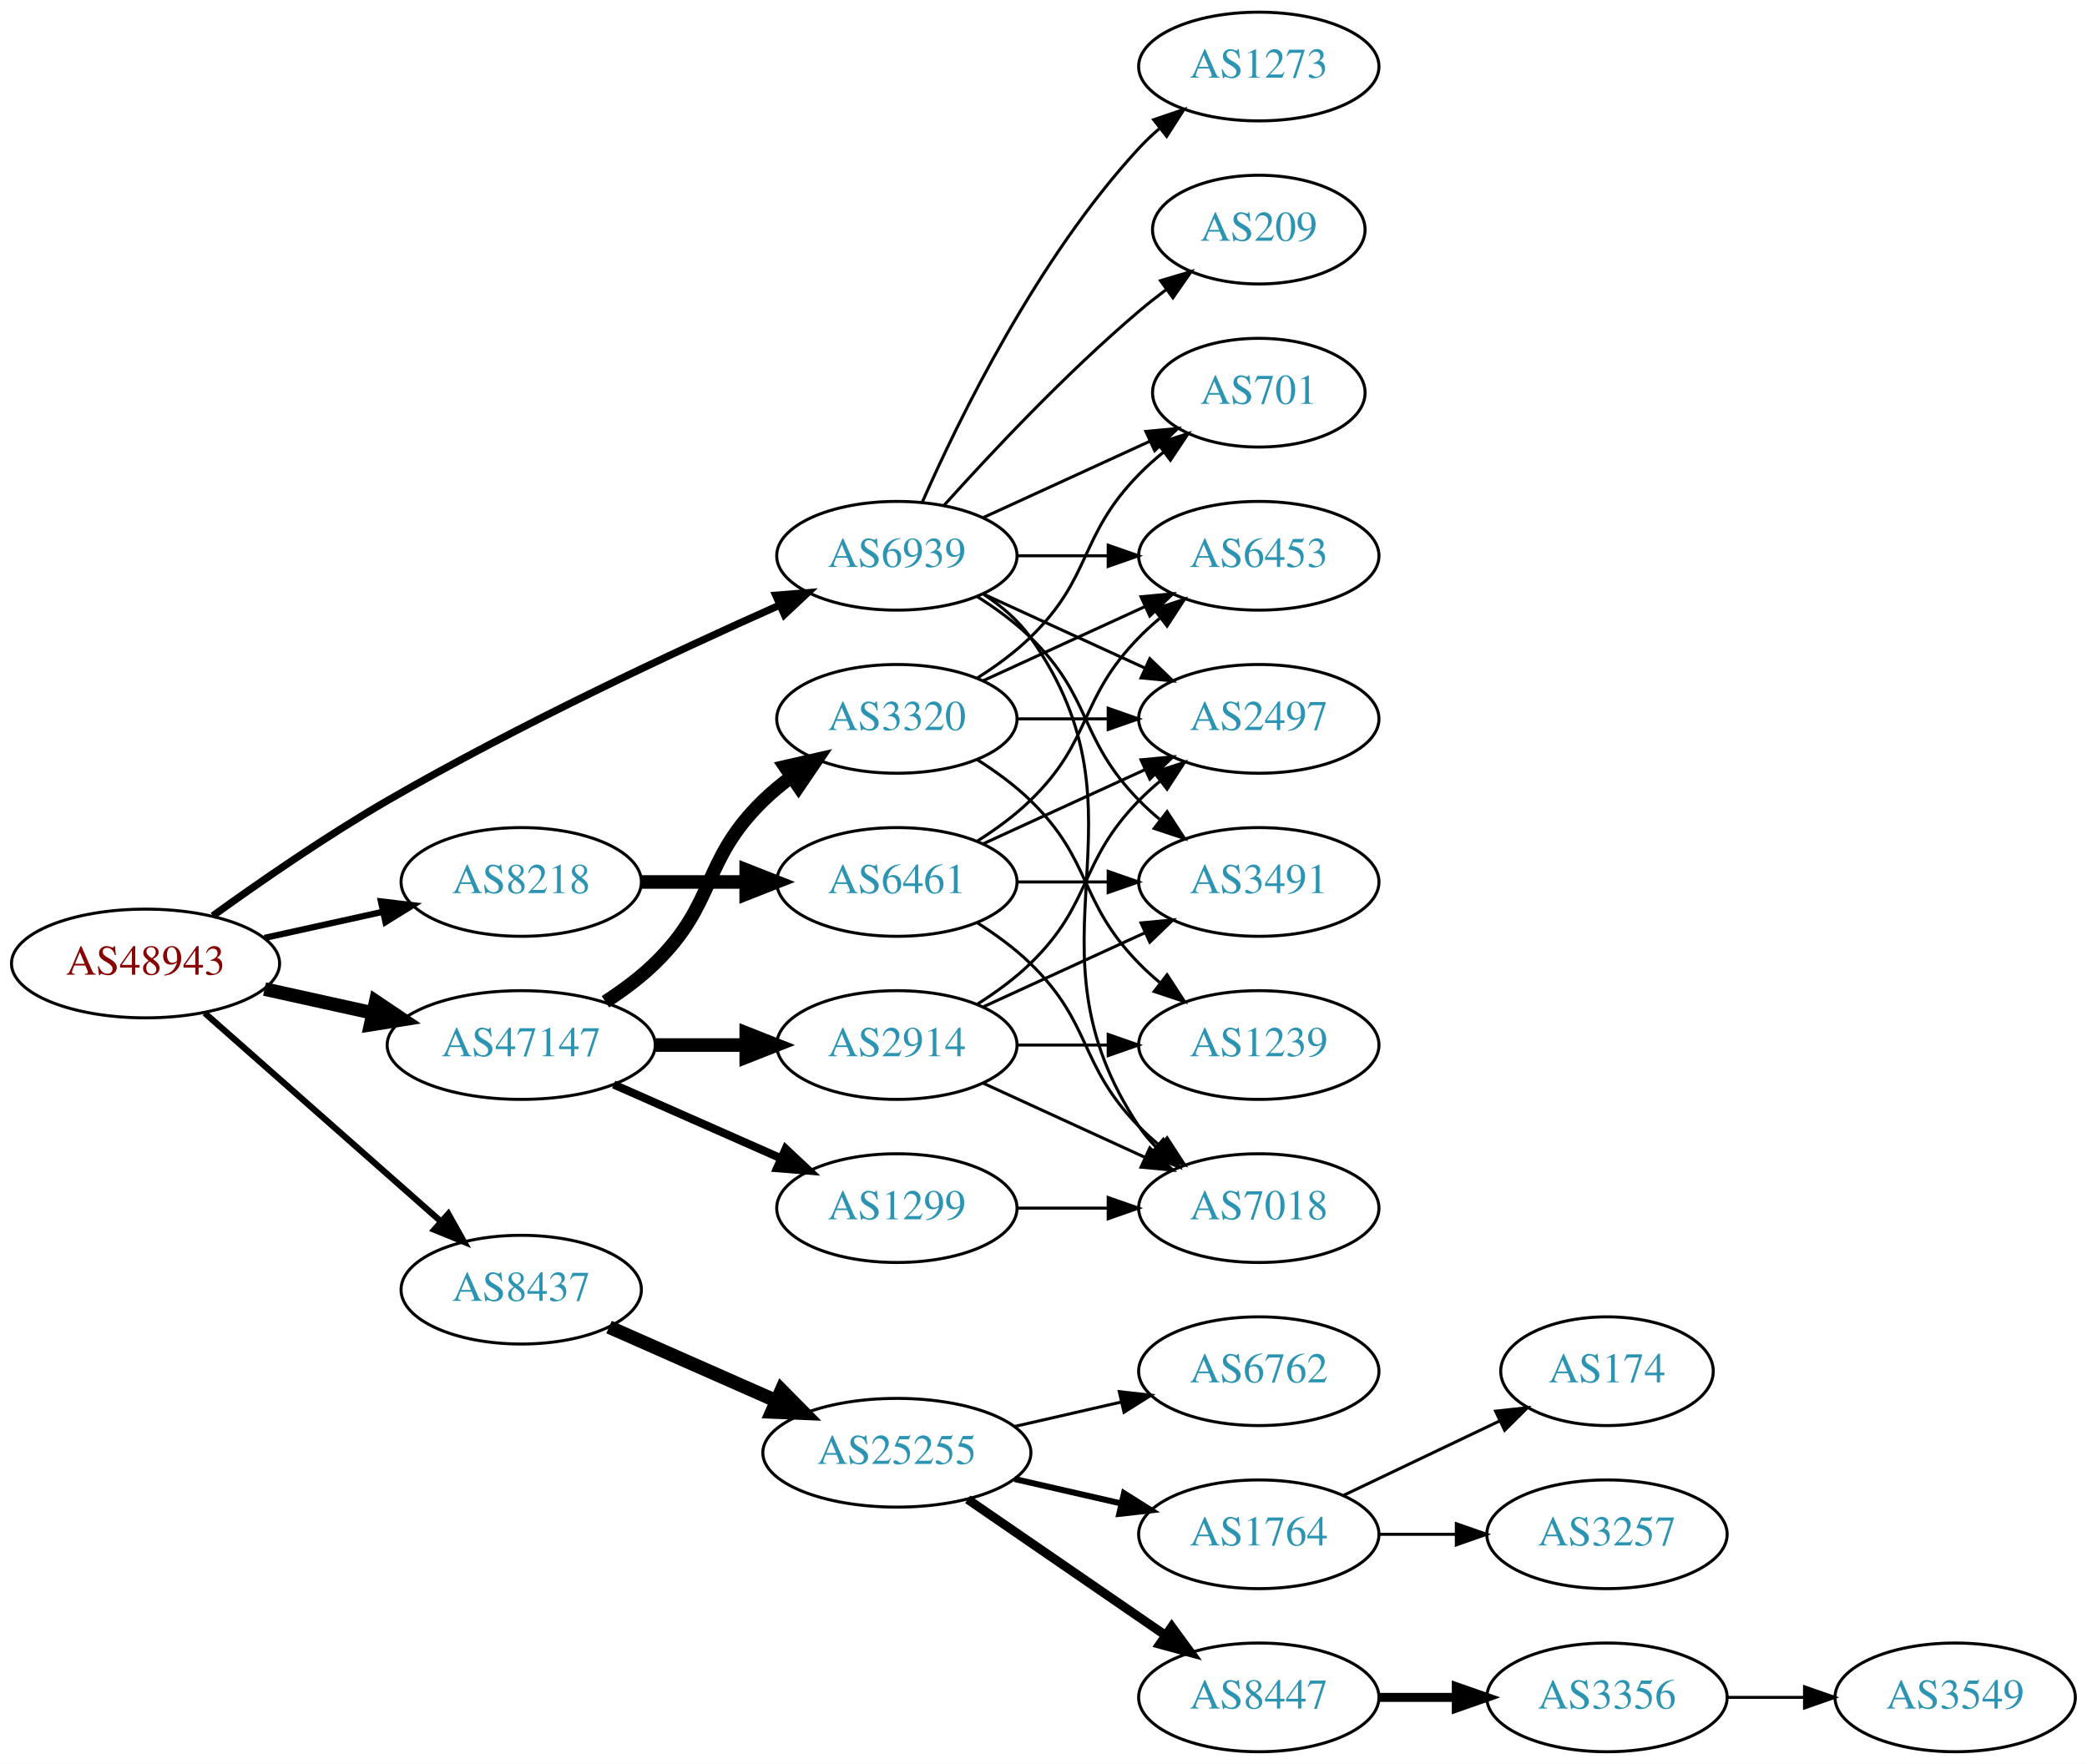
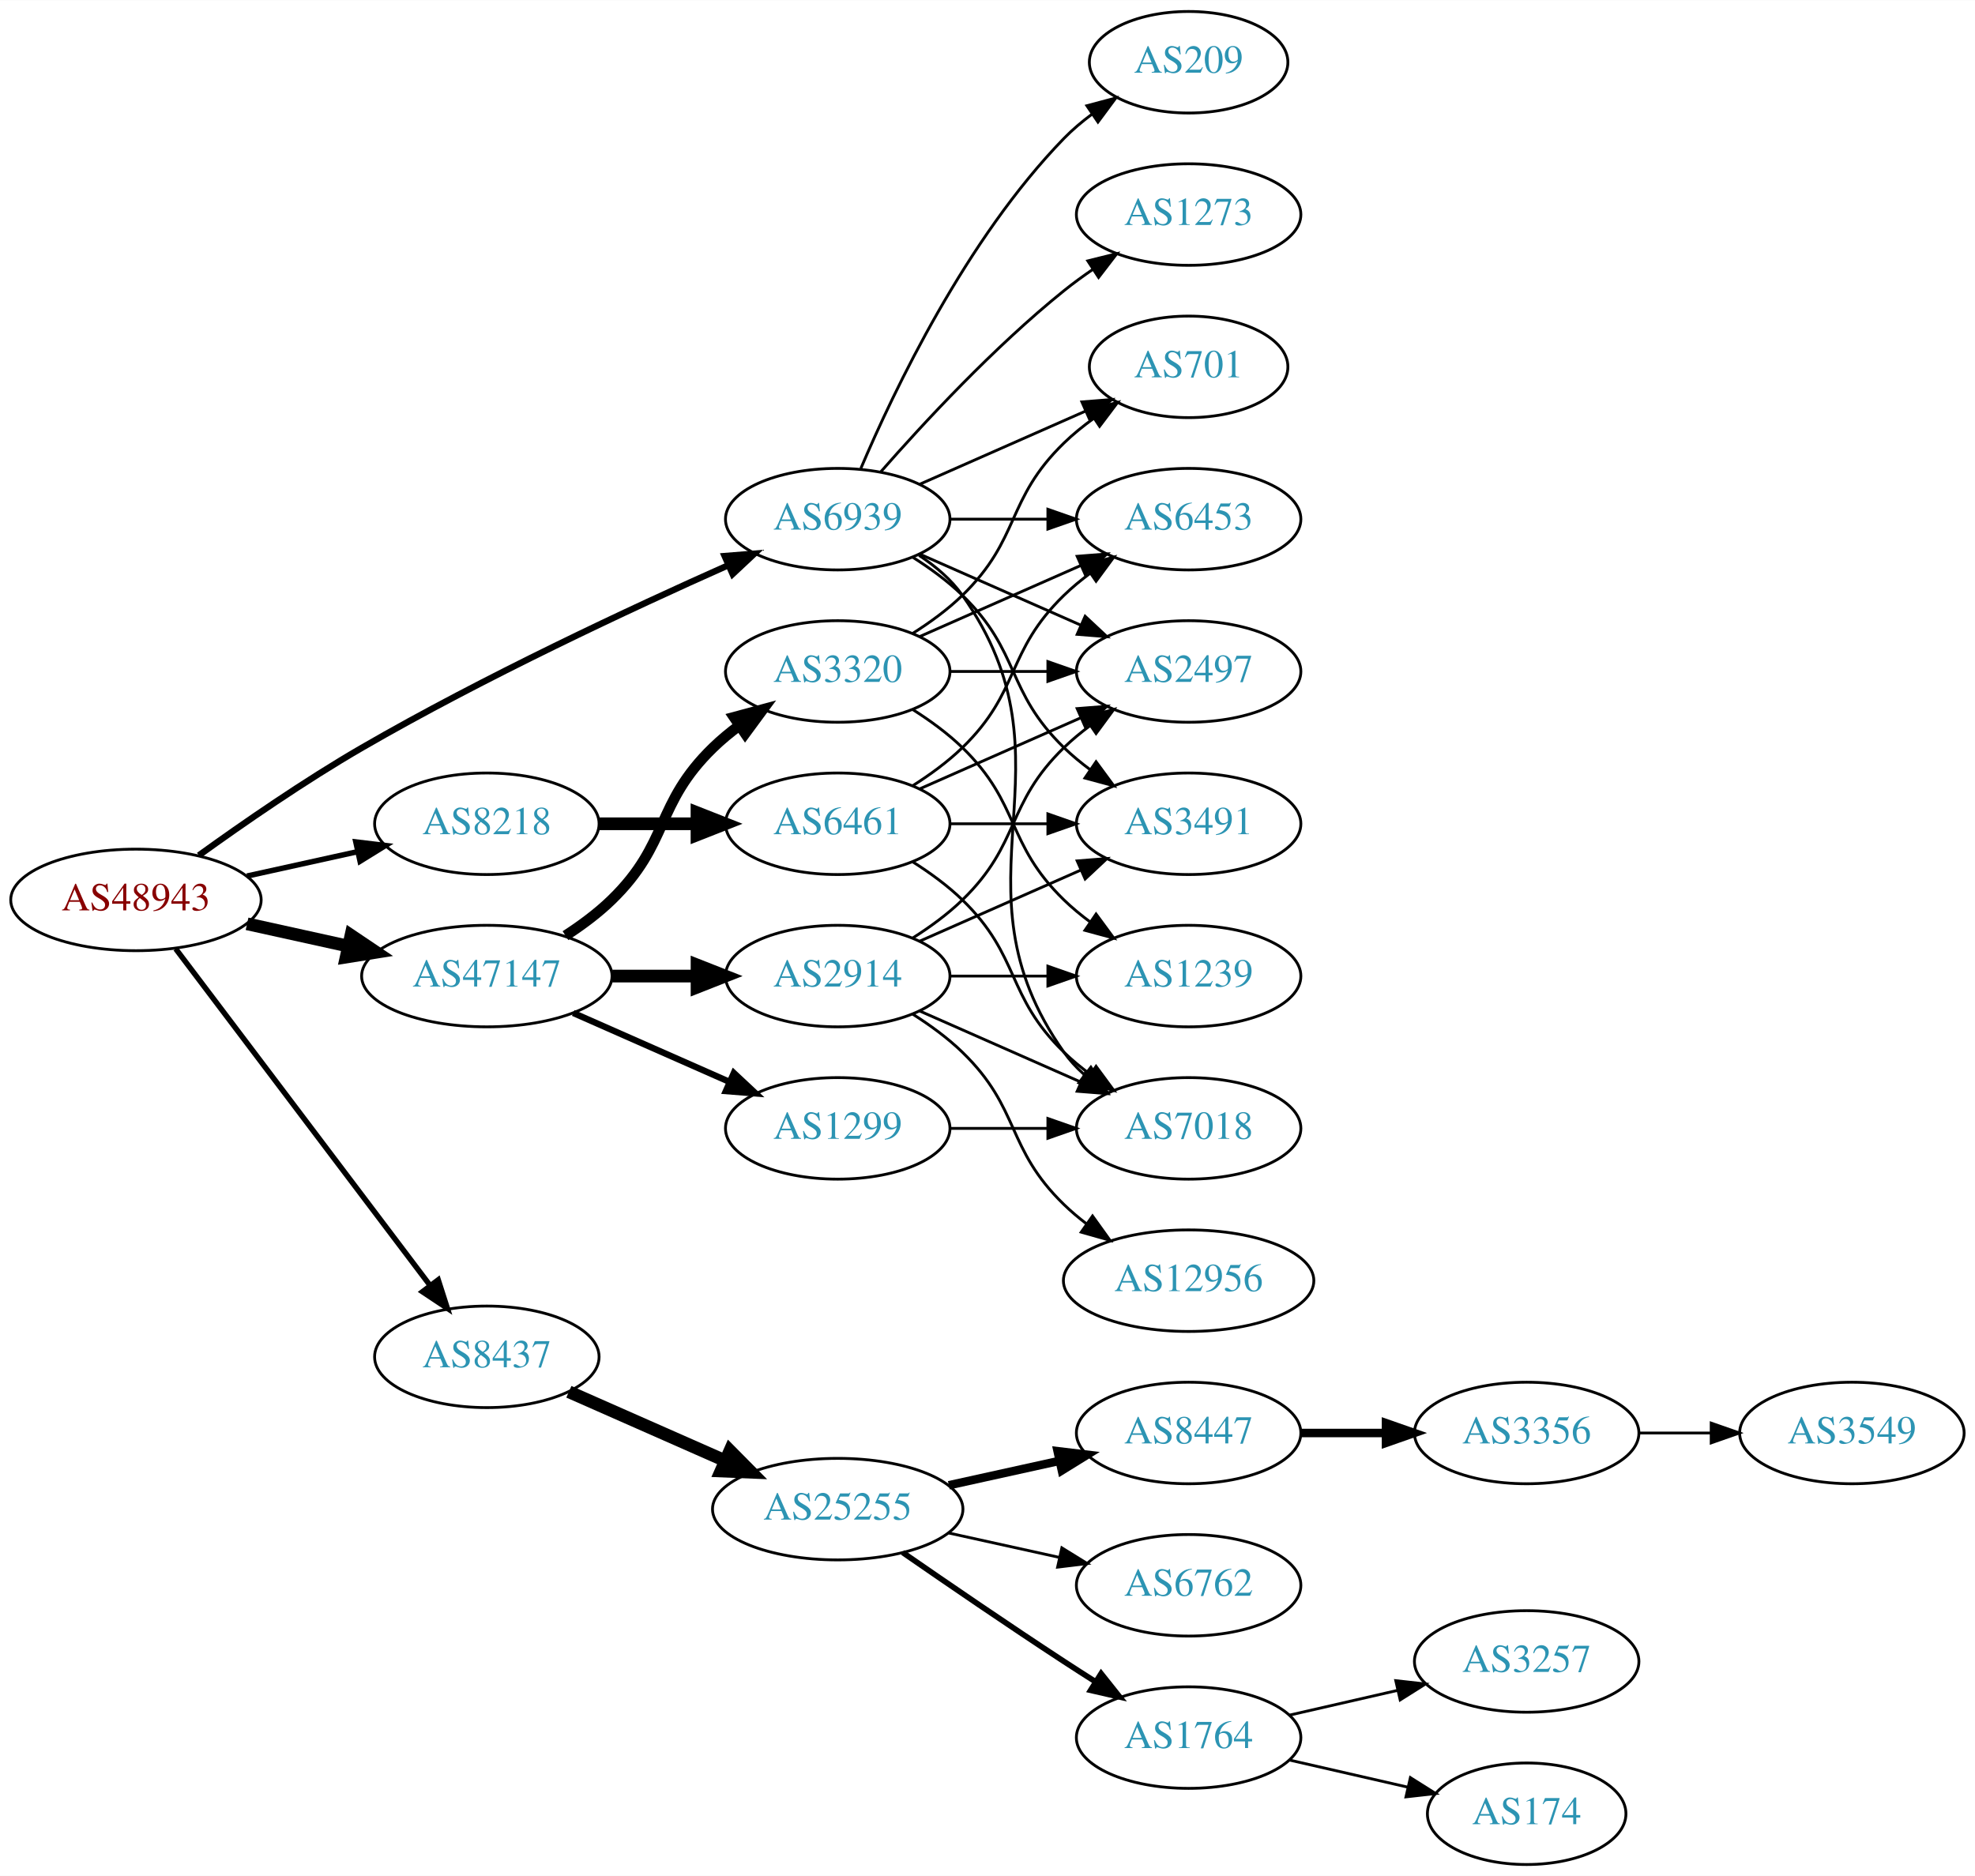
- <svg xmlns="http://www.w3.org/2000/svg" xmlns:xlink="http://www.w3.org/1999/xlink" width="691pt" height="584pt" viewBox="0.00 0.00 691.06 584.00">
-   <g id="graph0" class="graph" transform="scale(1 1) rotate(0) translate(4 580)">
-     <polygon fill="white" stroke="none" points="-4,4 -4,-580 687.055,-580 687.055,4 -4,4" />
+ <svg xmlns="http://www.w3.org/2000/svg" xmlns:xlink="http://www.w3.org/1999/xlink" width="700pt" height="665pt" viewBox="0.00 0.00 700.15 665.00">
+   <g id="graph0" class="graph" transform="scale(1 1) rotate(0) translate(4 661)">
+     <polygon fill="white" stroke="none" points="-4,4 -4,-661 696.155,-661 696.155,4 -4,4" />
    <g id="node1" class="node">
      <g id="a_node1">
        <a xlink:href="/asn/48943" xlink:title="AS48943 ~ KAPPER NETWORK-COMMUNICATIONS GmbH [AT]">
-           <ellipse fill="#ffffff" stroke="black" cx="44.196" cy="-261" rx="44.393" ry="18" />
-           <text text-anchor="middle" x="44.196" y="-257.3" font-family="Times,serif" font-size="14.00" fill="#880000">AS48943</text>
+           <ellipse fill="#ffffff" stroke="black" cx="44.196" cy="-342" rx="44.393" ry="18" />
+           <text text-anchor="middle" x="44.196" y="-338.3" font-family="Times,serif" font-size="14.00" fill="#880000">AS48943</text>
        </a>
      </g>
    </g>
    <g id="node2" class="node">
      <g id="a_node2">
        <a xlink:href="/asn/8218" xlink:title="AS8218 ~ legacy Neotelecoms [FR]">
-           <ellipse fill="#ffffff" stroke="black" cx="168.588" cy="-288" rx="39.794" ry="18" />
-           <text text-anchor="middle" x="168.588" y="-284.3" font-family="Times,serif" font-size="14.00" fill="#2c94b3">AS8218</text>
+           <ellipse fill="#ffffff" stroke="black" cx="168.588" cy="-369" rx="39.794" ry="18" />
+           <text text-anchor="middle" x="168.588" y="-365.3" font-family="Times,serif" font-size="14.00" fill="#2c94b3">AS8218</text>
        </a>
      </g>
    </g>
    <g id="edge1" class="edge">
-       <path fill="none" stroke="black" stroke-width="2.077" d="M83.586,-269.469C95.977,-272.202 109.824,-275.257 122.644,-278.085" />
-       <polygon fill="black" stroke="black" stroke-width="2.077" points="122.14,-281.558 132.659,-280.295 123.648,-274.722 122.14,-281.558" />
+       <path fill="none" stroke="black" stroke-width="1.929" d="M83.586,-350.469C95.977,-353.202 109.824,-356.257 122.644,-359.085" />
+       <polygon fill="black" stroke="black" stroke-width="1.929" points="122.14,-362.558 132.659,-361.295 123.648,-355.722 122.14,-362.558" />
    </g>
    <g id="node3" class="node">
      <g id="a_node3">
        <a xlink:href="/asn/8437" xlink:title="AS8437 ~ Hutchison Drei Austria GmbH [AT]">
-           <ellipse fill="#ffffff" stroke="black" cx="168.588" cy="-153" rx="39.794" ry="18" />
-           <text text-anchor="middle" x="168.588" y="-149.3" font-family="Times,serif" font-size="14.00" fill="#2c94b3">AS8437</text>
+           <ellipse fill="#ffffff" stroke="black" cx="168.588" cy="-180" rx="39.794" ry="18" />
+           <text text-anchor="middle" x="168.588" y="-176.3" font-family="Times,serif" font-size="14.00" fill="#2c94b3">AS8437</text>
        </a>
      </g>
    </g>
    <g id="edge2" class="edge">
-       <path fill="none" stroke="black" stroke-width="2.077" d="M63.785,-244.597C84.602,-226.228 118.478,-196.335 141.838,-175.722" />
-       <polygon fill="black" stroke="black" stroke-width="2.077" points="144.441,-178.093 149.623,-168.852 139.809,-172.844 144.441,-178.093" />
+       <path fill="none" stroke="black" stroke-width="1.929" d="M58.294,-324.663C79.919,-296.04 123.19,-238.767 148.312,-205.514" />
+       <polygon fill="black" stroke="black" stroke-width="1.929" points="151.349,-207.301 154.584,-197.212 145.764,-203.081 151.349,-207.301" />
    </g>
    <g id="node4" class="node">
      <g id="a_node4">
        <a xlink:href="/asn/47147" xlink:title="AS47147 ~ ANEXIA Internetdienstleistungs GmbH [AT]">
-           <ellipse fill="#ffffff" stroke="black" cx="168.588" cy="-234" rx="44.393" ry="18" />
-           <text text-anchor="middle" x="168.588" y="-230.3" font-family="Times,serif" font-size="14.00" fill="#2c94b3">AS47147</text>
+           <ellipse fill="#ffffff" stroke="black" cx="168.588" cy="-315" rx="44.393" ry="18" />
+           <text text-anchor="middle" x="168.588" y="-311.3" font-family="Times,serif" font-size="14.00" fill="#2c94b3">AS47147</text>
        </a>
      </g>
    </g>
    <g id="edge3" class="edge">
-       <path fill="none" stroke="black" stroke-width="4.5" d="M83.586,-252.531C94.978,-250.018 107.6,-247.233 119.525,-244.603" />
-       <polygon fill="black" stroke="black" stroke-width="4.5" points="120.418,-248.438 129.335,-242.439 118.721,-240.748 120.418,-248.438" />
+       <path fill="none" stroke="black" stroke-width="4.5" d="M83.586,-333.531C94.978,-331.018 107.6,-328.233 119.525,-325.603" />
+       <polygon fill="black" stroke="black" stroke-width="4.5" points="120.418,-329.438 129.335,-323.439 118.721,-321.748 120.418,-329.438" />
    </g>
    <g id="node5" class="node">
      <g id="a_node5">
        <a xlink:href="/asn/6939" xlink:title="AS6939 ~ Hurricane Electric LLC [US]">
-           <ellipse fill="#ffffff" stroke="black" cx="292.98" cy="-396" rx="39.794" ry="18" />
-           <text text-anchor="middle" x="292.98" y="-392.3" font-family="Times,serif" font-size="14.00" fill="#2c94b3">AS6939</text>
+           <ellipse fill="#ffffff" stroke="black" cx="292.98" cy="-477" rx="39.794" ry="18" />
+           <text text-anchor="middle" x="292.98" y="-473.3" font-family="Times,serif" font-size="14.00" fill="#2c94b3">AS6939</text>
        </a>
      </g>
    </g>
    <g id="edge4" class="edge">
-       <path fill="none" stroke="black" stroke-width="2.423" d="M66.486,-276.789C82.118,-288.065 104.08,-303.253 124.392,-315 167.606,-339.992 219.689,-364.316 254.203,-379.678" />
-       <polygon fill="black" stroke="black" stroke-width="2.423" points="252.889,-382.924 263.45,-383.767 255.72,-376.522 252.889,-382.924" />
+       <path fill="none" stroke="black" stroke-width="2.25" d="M66.486,-357.789C82.118,-369.065 104.08,-384.253 124.392,-396 167.606,-420.992 219.689,-445.316 254.203,-460.678" />
+       <polygon fill="black" stroke="black" stroke-width="2.25" points="252.889,-463.924 263.45,-464.767 255.72,-457.522 252.889,-463.924" />
    </g>
    <g id="node6" class="node">
      <g id="a_node6">
        <a xlink:href="/asn/6461" xlink:title="AS6461 ~ Zayo Bandwidth [US]">
-           <ellipse fill="#ffffff" stroke="black" cx="292.98" cy="-288" rx="39.794" ry="18" />
-           <text text-anchor="middle" x="292.98" y="-284.3" font-family="Times,serif" font-size="14.00" fill="#2c94b3">AS6461</text>
+           <ellipse fill="#ffffff" stroke="black" cx="292.98" cy="-369" rx="39.794" ry="18" />
+           <text text-anchor="middle" x="292.98" y="-365.3" font-family="Times,serif" font-size="14.00" fill="#2c94b3">AS6461</text>
        </a>
      </g>
    </g>
    <g id="edge5" class="edge">
-       <path fill="none" stroke="black" stroke-width="4.5" d="M208.314,-288C219.252,-288 231.303,-288 242.769,-288" />
-       <polygon fill="black" stroke="black" stroke-width="4.5" points="243.087,-291.938 253.087,-288 243.087,-284.063 243.087,-291.938" />
+       <path fill="none" stroke="black" stroke-width="4.5" d="M208.314,-369C219.252,-369 231.303,-369 242.769,-369" />
+       <polygon fill="black" stroke="black" stroke-width="4.5" points="243.087,-372.938 253.087,-369 243.087,-365.063 243.087,-372.938" />
    </g>
    <g id="node11" class="node">
      <g id="a_node11">
        <a xlink:href="/asn/25255" xlink:title="AS25255 ~ ==&gt; TELE2 AUSTRIA &lt;== [AT]">
-           <ellipse fill="#ffffff" stroke="black" cx="292.98" cy="-99" rx="44.393" ry="18" />
-           <text text-anchor="middle" x="292.98" y="-95.3" font-family="Times,serif" font-size="14.00" fill="#2c94b3">AS25255</text>
+           <ellipse fill="#ffffff" stroke="black" cx="292.98" cy="-126" rx="44.393" ry="18" />
+           <text text-anchor="middle" x="292.98" y="-122.3" font-family="Times,serif" font-size="14.00" fill="#2c94b3">AS25255</text>
        </a>
      </g>
    </g>
    <g id="edge10" class="edge">
-       <path fill="none" stroke="black" stroke-width="4.5" d="M197.667,-140.611C213.984,-133.413 234.794,-124.231 252.714,-116.325" />
-       <polygon fill="black" stroke="black" stroke-width="4.5" points="254.765,-119.723 262.325,-112.084 251.586,-112.518 254.765,-119.723" />
+       <path fill="none" stroke="black" stroke-width="4.5" d="M197.667,-167.611C213.984,-160.413 234.794,-151.231 252.714,-143.325" />
+       <polygon fill="black" stroke="black" stroke-width="4.5" points="254.765,-146.723 262.325,-139.084 251.586,-139.518 254.765,-146.723" />
    </g>
    <g id="node19" class="node">
      <g id="a_node19">
-         <a xlink:href="/asn/2914" xlink:title="AS2914 ~ NTT America, Inc. [US]">
-           <ellipse fill="#ffffff" stroke="black" cx="292.98" cy="-234" rx="39.794" ry="18" />
-           <text text-anchor="middle" x="292.98" y="-230.3" font-family="Times,serif" font-size="14.00" fill="#2c94b3">AS2914</text>
+         <a xlink:href="/asn/3320" xlink:title="AS3320 ~ DTAG [DE]">
+           <ellipse fill="#ffffff" stroke="black" cx="292.98" cy="-423" rx="39.794" ry="18" />
+           <text text-anchor="middle" x="292.98" y="-419.3" font-family="Times,serif" font-size="14.00" fill="#2c94b3">AS3320</text>
        </a>
      </g>
    </g>
    <g id="edge18" class="edge">
-       <path fill="none" stroke="black" stroke-width="4.5" d="M213.084,-234C222.773,-234 233.11,-234 243.002,-234" />
-       <polygon fill="black" stroke="black" stroke-width="4.5" points="243.105,-237.938 253.105,-234 243.105,-230.063 243.105,-237.938" />
+       <path fill="none" stroke="black" stroke-width="3.75" d="M196.472,-329.329C202.196,-333.036 207.962,-337.318 212.784,-342 233.478,-362.094 228.091,-375.906 248.784,-396 251.629,-398.763 254.803,-401.386 258.103,-403.834" />
+       <polygon fill="black" stroke="black" stroke-width="3.75" points="256.22,-406.786 266.451,-409.538 260.169,-401.006 256.22,-406.786" />
    </g>
    <g id="node20" class="node">
      <g id="a_node20">
-         <a xlink:href="/asn/1299" xlink:title="AS1299 ~ Telia Carrier [EU]">
-           <ellipse fill="#ffffff" stroke="black" cx="292.98" cy="-180" rx="39.794" ry="18" />
-           <text text-anchor="middle" x="292.98" y="-176.3" font-family="Times,serif" font-size="14.00" fill="#2c94b3">AS1299</text>
+         <a xlink:href="/asn/2914" xlink:title="AS2914 ~ NTT America, Inc. [US]">
+           <ellipse fill="#ffffff" stroke="black" cx="292.98" cy="-315" rx="39.794" ry="18" />
+           <text text-anchor="middle" x="292.98" y="-311.3" font-family="Times,serif" font-size="14.00" fill="#2c94b3">AS2914</text>
        </a>
      </g>
    </g>
    <g id="edge19" class="edge">
-       <path fill="none" stroke="black" stroke-width="2.7" d="M199.216,-220.928C215.81,-213.607 236.67,-204.403 254.403,-196.579" />
-       <polygon fill="black" stroke="black" stroke-width="2.7" points="256.151,-199.634 263.887,-192.395 253.325,-193.23 256.151,-199.634" />
+       <path fill="none" stroke="black" stroke-width="4.5" d="M213.084,-315C222.773,-315 233.11,-315 243.002,-315" />
+       <polygon fill="black" stroke="black" stroke-width="4.5" points="243.105,-318.938 253.105,-315 243.105,-311.063 243.105,-318.938" />
    </g>
    <g id="node21" class="node">
      <g id="a_node21">
-         <a xlink:href="/asn/3320" xlink:title="AS3320 ~ DTAG [DE]">
-           <ellipse fill="#ffffff" stroke="black" cx="292.98" cy="-342" rx="39.794" ry="18" />
-           <text text-anchor="middle" x="292.98" y="-338.3" font-family="Times,serif" font-size="14.00" fill="#2c94b3">AS3320</text>
+         <a xlink:href="/asn/1299" xlink:title="AS1299 ~ Telia Carrier [EU]">
+           <ellipse fill="#ffffff" stroke="black" cx="292.98" cy="-261" rx="39.794" ry="18" />
+           <text text-anchor="middle" x="292.98" y="-257.3" font-family="Times,serif" font-size="14.00" fill="#2c94b3">AS1299</text>
        </a>
      </g>
    </g>
    <g id="edge20" class="edge">
-       <path fill="none" stroke="black" stroke-width="4.5" d="M196.472,-248.329C202.196,-252.036 207.962,-256.318 212.784,-261 233.478,-281.094 228.091,-294.906 248.784,-315 251.629,-317.763 254.803,-320.386 258.103,-322.834" />
-       <polygon fill="black" stroke="black" stroke-width="4.5" points="255.973,-326.148 266.451,-328.538 260.416,-319.645 255.973,-326.148" />
+       <path fill="none" stroke="black" stroke-width="2.25" d="M199.216,-301.928C215.81,-294.607 236.67,-285.403 254.403,-277.579" />
+       <polygon fill="black" stroke="black" stroke-width="2.25" points="256.151,-280.634 263.887,-273.395 253.325,-274.23 256.151,-280.634" />
    </g>
    <g id="node7" class="node">
      <g id="a_node7">
-         <a xlink:href="/asn/7018" xlink:title="AS7018 ~ AT&amp;T Services, Inc. [US]">
-           <ellipse fill="#ffffff" stroke="black" cx="412.823" cy="-180" rx="39.794" ry="18" />
-           <text text-anchor="middle" x="412.823" y="-176.3" font-family="Times,serif" font-size="14.00" fill="#2c94b3">AS7018</text>
-         </a>
-       </g>
-     </g>
-     <g id="edge35" class="edge">
-       <path fill="none" stroke="black" d="M321.814,-383.162C327.629,-379.339 333.194,-374.633 337.176,-369 379.756,-308.775 332.152,-268.294 373.176,-207 374.798,-204.577 376.717,-202.305 378.819,-200.19" />
-       <polygon fill="black" stroke="black" points="381.186,-202.771 386.504,-193.607 376.632,-197.454 381.186,-202.771" />
+         <a xlink:href="/asn/3491" xlink:title="AS3491 ~ PCCW Global, Inc. [US]">
+           <ellipse fill="#ffffff" stroke="black" cx="417.373" cy="-369" rx="39.794" ry="18" />
+           <text text-anchor="middle" x="417.373" y="-365.3" font-family="Times,serif" font-size="14.00" fill="#2c94b3">AS3491</text>
+         </a>
+       </g>
+     </g>
+     <g id="edge33" class="edge">
+       <path fill="none" stroke="black" d="M319.509,-463.538C325.672,-459.638 331.974,-455.052 337.176,-450 357.87,-429.906 352.483,-416.094 373.176,-396 376.022,-393.237 379.195,-390.614 382.496,-388.166" />
+       <polygon fill="black" stroke="black" points="384.561,-390.994 390.843,-382.462 380.612,-385.214 384.561,-390.994" />
    </g>
    <g id="node8" class="node">
      <g id="a_node8">
-         <a xlink:href="/asn/6453" xlink:title="AS6453 ~ TATA COMMUNICATIONS (AMERICA) INC [US]">
-           <ellipse fill="#ffffff" stroke="black" cx="412.823" cy="-396" rx="39.794" ry="18" />
-           <text text-anchor="middle" x="412.823" y="-392.3" font-family="Times,serif" font-size="14.00" fill="#2c94b3">AS6453</text>
-         </a>
-       </g>
-     </g>
-     <g id="edge33" class="edge">
-       <path fill="none" stroke="black" d="M332.893,-396C342.446,-396 352.796,-396 362.759,-396" />
-       <polygon fill="black" stroke="black" points="362.951,-399.5 372.951,-396 362.951,-392.5 362.951,-399.5" />
+         <a xlink:href="/asn/7018" xlink:title="AS7018 ~ AT&amp;T Services, Inc. [US]">
+           <ellipse fill="#ffffff" stroke="black" cx="417.373" cy="-261" rx="39.794" ry="18" />
+           <text text-anchor="middle" x="417.373" y="-257.3" font-family="Times,serif" font-size="14.00" fill="#2c94b3">AS7018</text>
+         </a>
+       </g>
+     </g>
+     <g id="edge36" class="edge">
+       <path fill="none" stroke="black" d="M321.814,-464.162C327.629,-460.339 333.194,-455.633 337.176,-450 379.756,-389.775 330.597,-348.225 373.176,-288 375.168,-285.184 377.555,-282.599 380.171,-280.24" />
+       <polygon fill="black" stroke="black" points="382.723,-282.694 388.539,-273.838 378.47,-277.135 382.723,-282.694" />
    </g>
    <g id="node9" class="node">
      <g id="a_node9">
-         <a xlink:href="/asn/3491" xlink:title="AS3491 ~ PCCW Global, Inc. [US]">
-           <ellipse fill="#ffffff" stroke="black" cx="412.823" cy="-288" rx="39.794" ry="18" />
-           <text text-anchor="middle" x="412.823" y="-284.3" font-family="Times,serif" font-size="14.00" fill="#2c94b3">AS3491</text>
-         </a>
-       </g>
-     </g>
-     <g id="edge36" class="edge">
-       <path fill="none" stroke="black" d="M319.509,-382.538C325.672,-378.638 331.974,-374.052 337.176,-369 357.87,-348.906 353.004,-335.617 373.176,-315 375.269,-312.861 377.553,-310.782 379.929,-308.79" />
-       <polygon fill="black" stroke="black" points="382.448,-311.268 388.229,-302.389 378.173,-305.725 382.448,-311.268" />
+         <a xlink:href="/asn/6453" xlink:title="AS6453 ~ TATA COMMUNICATIONS (AMERICA) INC [US]">
+           <ellipse fill="#ffffff" stroke="black" cx="417.373" cy="-477" rx="39.794" ry="18" />
+           <text text-anchor="middle" x="417.373" y="-473.3" font-family="Times,serif" font-size="14.00" fill="#2c94b3">AS6453</text>
+         </a>
+       </g>
+     </g>
+     <g id="edge32" class="edge">
+       <path fill="none" stroke="black" d="M332.706,-477C343.644,-477 355.695,-477 367.161,-477" />
+       <polygon fill="black" stroke="black" points="367.479,-480.5 377.479,-477 367.479,-473.5 367.479,-480.5" />
    </g>
    <g id="node10" class="node">
      <g id="a_node10">
        <a xlink:href="/asn/2497" xlink:title="AS2497 ~ Internet Initiative Japan Inc. [JP]">
-           <ellipse fill="#ffffff" stroke="black" cx="412.823" cy="-342" rx="39.794" ry="18" />
-           <text text-anchor="middle" x="412.823" y="-338.3" font-family="Times,serif" font-size="14.00" fill="#2c94b3">AS2497</text>
-         </a>
-       </g>
-     </g>
-     <g id="edge30" class="edge">
-       <path fill="none" stroke="black" d="M321.609,-383.339C337.566,-376.027 357.837,-366.739 375.119,-358.819" />
-       <polygon fill="black" stroke="black" points="376.734,-361.929 384.367,-354.581 373.818,-355.565 376.734,-361.929" />
-     </g>
-     <g id="node23" class="node">
-       <g id="a_node23">
-         <a xlink:href="/asn/701" xlink:title="AS701 ~ UUNET [US]">
-           <ellipse fill="#ffffff" stroke="black" cx="412.823" cy="-450" rx="35.194" ry="18" />
-           <text text-anchor="middle" x="412.823" y="-446.3" font-family="Times,serif" font-size="14.00" fill="#2c94b3">AS701</text>
-         </a>
-       </g>
-     </g>
-     <g id="edge32" class="edge">
-       <path fill="none" stroke="black" d="M321.609,-408.661C338.025,-416.183 359.007,-425.798 376.604,-433.861" />
-       <polygon fill="black" stroke="black" points="375.432,-437.174 385.981,-438.158 378.348,-430.811 375.432,-437.174" />
+           <ellipse fill="#ffffff" stroke="black" cx="417.373" cy="-423" rx="39.794" ry="18" />
+           <text text-anchor="middle" x="417.373" y="-419.3" font-family="Times,serif" font-size="14.00" fill="#2c94b3">AS2497</text>
+         </a>
+       </g>
+     </g>
+     <g id="edge34" class="edge">
+       <path fill="none" stroke="black" d="M322.06,-464.611C339.008,-457.134 360.805,-447.517 379.174,-439.412" />
+       <polygon fill="black" stroke="black" points="380.688,-442.57 388.424,-435.331 377.862,-436.166 380.688,-442.57" />
    </g>
    <g id="node24" class="node">
      <g id="a_node24">
-         <a xlink:href="/asn/209" xlink:title="AS209 ~ CenturyLink Communications, LLC [US]">
-           <ellipse fill="#ffffff" stroke="black" cx="412.823" cy="-504" rx="35.194" ry="18" />
-           <text text-anchor="middle" x="412.823" y="-500.3" font-family="Times,serif" font-size="14.00" fill="#2c94b3">AS209</text>
+         <a xlink:href="/asn/701" xlink:title="AS701 ~ UUNET [US]">
+           <ellipse fill="#ffffff" stroke="black" cx="417.373" cy="-531" rx="35.194" ry="18" />
+           <text text-anchor="middle" x="417.373" y="-527.3" font-family="Times,serif" font-size="14.00" fill="#2c94b3">AS701</text>
        </a>
      </g>
    </g>
    <g id="edge31" class="edge">
-       <path fill="none" stroke="black" d="M308.626,-412.725C323.927,-429.765 349.025,-456.523 373.176,-477 376.029,-479.418 379.094,-481.833 382.205,-484.169" />
-       <polygon fill="black" stroke="black" points="380.278,-487.095 390.433,-490.116 384.378,-481.422 380.278,-487.095" />
+       <path fill="none" stroke="black" d="M322.06,-489.389C339.488,-497.078 362.045,-507.031 380.729,-515.274" />
+       <polygon fill="black" stroke="black" points="379.537,-518.573 390.099,-519.408 382.362,-512.169 379.537,-518.573" />
    </g>
    <g id="node25" class="node">
      <g id="a_node25">
+         <a xlink:href="/asn/209" xlink:title="AS209 ~ CenturyLink Communications, LLC [US]">
+           <ellipse fill="#ffffff" stroke="black" cx="417.373" cy="-639" rx="35.194" ry="18" />
+           <text text-anchor="middle" x="417.373" y="-635.3" font-family="Times,serif" font-size="14.00" fill="#2c94b3">AS209</text>
+         </a>
+       </g>
+     </g>
+     <g id="edge35" class="edge">
+       <path fill="none" stroke="black" d="M301.171,-494.975C312.938,-522.682 338.512,-576.348 373.176,-612 376.159,-615.067 379.556,-617.94 383.106,-620.581" />
+       <polygon fill="black" stroke="black" points="381.301,-623.586 391.54,-626.308 385.233,-617.795 381.301,-623.586" />
+     </g>
+     <g id="node26" class="node">
+       <g id="a_node26">
        <a xlink:href="/asn/1273" xlink:title="AS1273 ~ Vodafone Group PLC [EU]">
-           <ellipse fill="#ffffff" stroke="black" cx="412.823" cy="-558" rx="39.794" ry="18" />
-           <text text-anchor="middle" x="412.823" y="-554.3" font-family="Times,serif" font-size="14.00" fill="#2c94b3">AS1273</text>
-         </a>
-       </g>
-     </g>
-     <g id="edge34" class="edge">
-       <path fill="none" stroke="black" d="M301.396,-413.761C313.464,-441.183 339.436,-494.473 373.176,-531 375.207,-533.198 377.446,-535.319 379.792,-537.34" />
-       <polygon fill="black" stroke="black" points="378.004,-540.386 388.036,-543.794 382.319,-534.874 378.004,-540.386" />
+           <ellipse fill="#ffffff" stroke="black" cx="417.373" cy="-585" rx="39.794" ry="18" />
+           <text text-anchor="middle" x="417.373" y="-581.3" font-family="Times,serif" font-size="14.00" fill="#2c94b3">AS1273</text>
+         </a>
+       </g>
+     </g>
+     <g id="edge37" class="edge">
+       <path fill="none" stroke="black" d="M308.133,-493.663C323.234,-510.894 348.355,-538.024 373.176,-558 376.432,-560.62 379.957,-563.192 383.542,-565.646" />
+       <polygon fill="black" stroke="black" points="381.629,-568.577 391.914,-571.121 385.46,-562.719 381.629,-568.577" />
    </g>
    <g id="edge6" class="edge">
-       <path fill="none" stroke="black" d="M319.509,-274.538C325.672,-270.638 331.974,-266.052 337.176,-261 357.87,-240.906 353.004,-227.617 373.176,-207 375.269,-204.861 377.553,-202.782 379.929,-200.79" />
-       <polygon fill="black" stroke="black" points="382.448,-203.268 388.229,-194.389 378.173,-197.725 382.448,-203.268" />
+       <path fill="none" stroke="black" d="M332.706,-369C343.644,-369 355.695,-369 367.161,-369" />
+       <polygon fill="black" stroke="black" points="367.479,-372.5 377.479,-369 367.479,-365.5 367.479,-372.5" />
    </g>
    <g id="edge7" class="edge">
-       <path fill="none" stroke="black" d="M319.509,-301.462C325.672,-305.362 331.974,-309.948 337.176,-315 357.87,-335.094 353.004,-348.383 373.176,-369 375.269,-371.139 377.553,-373.218 379.929,-375.21" />
-       <polygon fill="black" stroke="black" points="378.173,-378.275 388.229,-381.611 382.448,-372.732 378.173,-378.275" />
+       <path fill="none" stroke="black" d="M319.509,-355.538C325.672,-351.638 331.974,-347.052 337.176,-342 357.87,-321.906 352.483,-308.094 373.176,-288 376.022,-285.237 379.195,-282.614 382.496,-280.166" />
+       <polygon fill="black" stroke="black" points="384.561,-282.994 390.843,-274.462 380.612,-277.214 384.561,-282.994" />
    </g>
    <g id="edge8" class="edge">
-       <path fill="none" stroke="black" d="M332.893,-288C342.446,-288 352.796,-288 362.759,-288" />
-       <polygon fill="black" stroke="black" points="362.951,-291.5 372.951,-288 362.951,-284.5 362.951,-291.5" />
+       <path fill="none" stroke="black" d="M319.509,-382.462C325.672,-386.362 331.974,-390.948 337.176,-396 357.87,-416.094 352.483,-429.906 373.176,-450 376.022,-452.763 379.195,-455.386 382.496,-457.834" />
+       <polygon fill="black" stroke="black" points="380.612,-460.786 390.843,-463.538 384.561,-455.006 380.612,-460.786" />
    </g>
    <g id="edge9" class="edge">
-       <path fill="none" stroke="black" d="M321.609,-300.661C337.566,-307.973 357.837,-317.261 375.119,-325.181" />
-       <polygon fill="black" stroke="black" points="373.818,-328.435 384.367,-329.419 376.734,-322.071 373.818,-328.435" />
+       <path fill="none" stroke="black" d="M322.06,-381.389C339.008,-388.866 360.805,-398.483 379.174,-406.588" />
+       <polygon fill="black" stroke="black" points="377.862,-409.834 388.424,-410.669 380.688,-403.43 377.862,-409.834" />
    </g>
    <g id="node12" class="node">
      <g id="a_node12">
        <a xlink:href="/asn/8447" xlink:title="AS8447 ~ A1 Telekom Austria AG [AT]">
-           <ellipse fill="#ffffff" stroke="black" cx="412.823" cy="-18" rx="39.794" ry="18" />
-           <text text-anchor="middle" x="412.823" y="-14.3" font-family="Times,serif" font-size="14.00" fill="#2c94b3">AS8447</text>
+           <ellipse fill="#ffffff" stroke="black" cx="417.373" cy="-153" rx="39.794" ry="18" />
+           <text text-anchor="middle" x="417.373" y="-149.3" font-family="Times,serif" font-size="14.00" fill="#2c94b3">AS8447</text>
        </a>
      </g>
    </g>
    <g id="edge11" class="edge">
-       <path fill="none" stroke="black" stroke-width="3" d="M316.423,-83.574C335.004,-70.802 361.565,-52.545 381.945,-38.537" />
-       <polygon fill="black" stroke="black" stroke-width="3" points="384.001,-41.371 390.259,-32.822 380.036,-35.602 384.001,-41.371" />
+       <path fill="none" stroke="black" stroke-width="3" d="M332.37,-134.469C344.761,-137.202 358.608,-140.257 371.429,-143.085" />
+       <polygon fill="black" stroke="black" stroke-width="3" points="370.924,-146.558 381.443,-145.295 372.432,-139.722 370.924,-146.558" />
    </g>
    <g id="node13" class="node">
      <g id="a_node13">
        <a xlink:href="/asn/6762" xlink:title="AS6762 ~ TELECOM ITALIA SPARKLE S.p.A. [IT]">
-           <ellipse fill="#ffffff" stroke="black" cx="412.823" cy="-126" rx="39.794" ry="18" />
-           <text text-anchor="middle" x="412.823" y="-122.3" font-family="Times,serif" font-size="14.00" fill="#2c94b3">AS6762</text>
+           <ellipse fill="#ffffff" stroke="black" cx="417.373" cy="-99" rx="39.794" ry="18" />
+           <text text-anchor="middle" x="417.373" y="-95.3" font-family="Times,serif" font-size="14.00" fill="#2c94b3">AS6762</text>
        </a>
      </g>
    </g>
    <g id="edge12" class="edge">
-       <path fill="none" stroke="black" d="M331.915,-107.692C343.156,-110.267 355.568,-113.111 367.192,-115.774" />
-       <polygon fill="black" stroke="black" points="366.624,-119.235 377.153,-118.057 368.188,-112.412 366.624,-119.235" />
+       <path fill="none" stroke="black" d="M332.37,-117.531C344.761,-114.798 358.608,-111.743 371.429,-108.915" />
+       <polygon fill="black" stroke="black" points="372.432,-112.278 381.443,-106.705 370.924,-105.442 372.432,-112.278" />
    </g>
    <g id="node14" class="node">
      <g id="a_node14">
        <a xlink:href="/asn/1764" xlink:title="AS1764 ~ NEXTLAYER-AS [AT]">
-           <ellipse fill="#ffffff" stroke="black" cx="412.823" cy="-72" rx="39.794" ry="18" />
-           <text text-anchor="middle" x="412.823" y="-68.3" font-family="Times,serif" font-size="14.00" fill="#2c94b3">AS1764</text>
+           <ellipse fill="#ffffff" stroke="black" cx="417.373" cy="-45" rx="39.794" ry="18" />
+           <text text-anchor="middle" x="417.373" y="-41.3" font-family="Times,serif" font-size="14.00" fill="#2c94b3">AS1764</text>
        </a>
      </g>
    </g>
    <g id="edge13" class="edge">
-       <path fill="none" stroke="black" stroke-width="2" d="M331.915,-90.308C343.156,-87.733 355.568,-84.889 367.192,-82.226" />
-       <polygon fill="black" stroke="black" stroke-width="2" points="368.188,-85.588 377.153,-79.944 366.624,-78.765 368.188,-85.588" />
+       <path fill="none" stroke="black" stroke-width="2" d="M316.011,-110.633C331.813,-99.695 353.67,-84.739 373.176,-72 376.758,-69.661 380.529,-67.241 384.289,-64.856" />
+       <polygon fill="black" stroke="black" stroke-width="2" points="386.352,-67.693 392.95,-59.404 382.623,-61.769 386.352,-67.693" />
    </g>
    <g id="node15" class="node">
      <g id="a_node15">
        <a xlink:href="/asn/3356" xlink:title="AS3356 ~ Level 3 Parent, LLC [US]">
-           <ellipse fill="#ffffff" stroke="black" cx="528.116" cy="-18" rx="39.794" ry="18" />
-           <text text-anchor="middle" x="528.116" y="-14.3" font-family="Times,serif" font-size="14.00" fill="#2c94b3">AS3356</text>
+           <ellipse fill="#ffffff" stroke="black" cx="537.215" cy="-153" rx="39.794" ry="18" />
+           <text text-anchor="middle" x="537.215" y="-149.3" font-family="Times,serif" font-size="14.00" fill="#2c94b3">AS3356</text>
        </a>
      </g>
    </g>
    <g id="edge14" class="edge">
-       <path fill="none" stroke="black" stroke-width="3" d="M452.495,-18C460.698,-18 469.462,-18 477.994,-18" />
-       <polygon fill="black" stroke="black" stroke-width="3" points="478.233,-21.5 488.233,-18 478.233,-14.5 478.233,-21.5" />
+       <path fill="none" stroke="black" stroke-width="3" d="M457.285,-153C466.839,-153 477.188,-153 487.151,-153" />
+       <polygon fill="black" stroke="black" stroke-width="3" points="487.343,-156.5 497.343,-153 487.343,-149.5 487.343,-156.5" />
    </g>
    <g id="node17" class="node">
      <g id="a_node17">
-         <a xlink:href="/asn/3257" xlink:title="AS3257 ~ GTT [DE]">
-           <ellipse fill="#ffffff" stroke="black" cx="528.116" cy="-72" rx="39.794" ry="18" />
-           <text text-anchor="middle" x="528.116" y="-68.3" font-family="Times,serif" font-size="14.00" fill="#2c94b3">AS3257</text>
+         <a xlink:href="/asn/174" xlink:title="AS174 ~ Cogent Communications [US]">
+           <ellipse fill="#ffffff" stroke="black" cx="537.215" cy="-18" rx="35.194" ry="18" />
+           <text text-anchor="middle" x="537.215" y="-14.3" font-family="Times,serif" font-size="14.00" fill="#2c94b3">AS174</text>
        </a>
      </g>
    </g>
    <g id="edge16" class="edge">
-       <path fill="none" stroke="black" d="M452.495,-72C460.698,-72 469.462,-72 477.994,-72" />
-       <polygon fill="black" stroke="black" points="478.233,-75.5 488.233,-72 478.233,-68.5 478.233,-75.5" />
+       <path fill="none" stroke="black" d="M453.092,-37.045C466.184,-34.045 481.207,-30.604 494.847,-27.478" />
+       <polygon fill="black" stroke="black" points="495.989,-30.807 504.955,-25.162 494.425,-23.984 495.989,-30.807" />
    </g>
    <g id="node18" class="node">
      <g id="a_node18">
-         <a xlink:href="/asn/174" xlink:title="AS174 ~ Cogent Communications [US]">
-           <ellipse fill="#ffffff" stroke="black" cx="528.116" cy="-126" rx="35.194" ry="18" />
-           <text text-anchor="middle" x="528.116" y="-122.3" font-family="Times,serif" font-size="14.00" fill="#2c94b3">AS174</text>
+         <a xlink:href="/asn/3257" xlink:title="AS3257 ~ GTT [DE]">
+           <ellipse fill="#ffffff" stroke="black" cx="537.215" cy="-72" rx="39.794" ry="18" />
+           <text text-anchor="middle" x="537.215" y="-68.3" font-family="Times,serif" font-size="14.00" fill="#2c94b3">AS3257</text>
        </a>
      </g>
    </g>
    <g id="edge17" class="edge">
-       <path fill="none" stroke="black" d="M440.959,-84.934C456.391,-92.29 475.877,-101.577 492.412,-109.459" />
-       <polygon fill="black" stroke="black" points="491.221,-112.768 501.754,-113.911 494.232,-106.449 491.221,-112.768" />
+       <path fill="none" stroke="black" d="M453.092,-52.955C465.092,-55.704 478.713,-58.825 491.405,-61.733" />
+       <polygon fill="black" stroke="black" points="490.808,-65.187 501.337,-64.009 492.371,-58.364 490.808,-65.187" />
    </g>
    <g id="node16" class="node">
      <g id="a_node16">
        <a xlink:href="/asn/3549" xlink:title="AS3549 ~ Level 3 Parent, LLC [US]">
-           <ellipse fill="#ffffff" stroke="black" cx="643.409" cy="-18" rx="39.794" ry="18" />
-           <text text-anchor="middle" x="643.409" y="-14.3" font-family="Times,serif" font-size="14.00" fill="#2c94b3">AS3549</text>
+           <ellipse fill="#ffffff" stroke="black" cx="652.508" cy="-153" rx="39.794" ry="18" />
+           <text text-anchor="middle" x="652.508" y="-149.3" font-family="Times,serif" font-size="14.00" fill="#2c94b3">AS3549</text>
        </a>
      </g>
    </g>
    <g id="edge15" class="edge">
-       <path fill="none" stroke="black" d="M567.788,-18C575.991,-18 584.755,-18 593.287,-18" />
-       <polygon fill="black" stroke="black" points="593.526,-21.5 603.526,-18 593.526,-14.5 593.526,-21.5" />
-     </g>
-     <g id="edge24" class="edge">
-       <path fill="none" stroke="black" d="M321.609,-221.339C337.566,-214.027 357.837,-204.739 375.119,-196.819" />
-       <polygon fill="black" stroke="black" points="376.734,-199.929 384.367,-192.581 373.818,-193.565 376.734,-199.929" />
+       <path fill="none" stroke="black" d="M576.887,-153C585.09,-153 593.854,-153 602.386,-153" />
+       <polygon fill="black" stroke="black" points="602.626,-156.5 612.626,-153 602.626,-149.5 602.626,-156.5" />
+     </g>
+     <g id="edge26" class="edge">
+       <path fill="none" stroke="black" d="M322.06,-435.389C339.008,-442.866 360.805,-452.483 379.174,-460.588" />
+       <polygon fill="black" stroke="black" points="377.862,-463.834 388.424,-464.669 380.688,-457.43 377.862,-463.834" />
+     </g>
+     <g id="edge29" class="edge">
+       <path fill="none" stroke="black" d="M332.706,-423C343.644,-423 355.695,-423 367.161,-423" />
+       <polygon fill="black" stroke="black" points="367.479,-426.5 377.479,-423 367.479,-419.5 367.479,-426.5" />
+     </g>
+     <g id="node23" class="node">
+       <g id="a_node23">
+         <a xlink:href="/asn/1239" xlink:title="AS1239 ~ Sprint [US]">
+           <ellipse fill="#ffffff" stroke="black" cx="417.373" cy="-315" rx="39.794" ry="18" />
+           <text text-anchor="middle" x="417.373" y="-311.3" font-family="Times,serif" font-size="14.00" fill="#2c94b3">AS1239</text>
+         </a>
+       </g>
+     </g>
+     <g id="edge27" class="edge">
+       <path fill="none" stroke="black" d="M319.509,-409.538C325.672,-405.638 331.974,-401.052 337.176,-396 357.87,-375.906 352.483,-362.094 373.176,-342 376.022,-339.237 379.195,-336.614 382.496,-334.166" />
+       <polygon fill="black" stroke="black" points="384.561,-336.994 390.843,-328.462 380.612,-331.214 384.561,-336.994" />
+     </g>
+     <g id="edge28" class="edge">
+       <path fill="none" stroke="black" d="M319.509,-436.462C325.672,-440.362 331.974,-444.948 337.176,-450 357.87,-470.094 352.483,-483.906 373.176,-504 376.404,-507.134 380.055,-510.089 383.833,-512.812" />
+       <polygon fill="black" stroke="black" points="381.931,-515.75 392.194,-518.383 385.812,-509.925 381.931,-515.75" />
    </g>
    <g id="edge22" class="edge">
-       <path fill="none" stroke="black" d="M321.609,-246.661C337.566,-253.973 357.837,-263.261 375.119,-271.181" />
-       <polygon fill="black" stroke="black" points="373.818,-274.435 384.367,-275.419 376.734,-268.071 373.818,-274.435" />
+       <path fill="none" stroke="black" d="M322.06,-327.389C339.008,-334.866 360.805,-344.483 379.174,-352.588" />
+       <polygon fill="black" stroke="black" points="377.862,-355.834 388.424,-356.669 380.688,-349.43 377.862,-355.834" />
    </g>
    <g id="edge21" class="edge">
-       <path fill="none" stroke="black" d="M319.509,-247.462C325.672,-251.362 331.974,-255.948 337.176,-261 357.87,-281.094 353.004,-294.383 373.176,-315 375.269,-317.139 377.553,-319.218 379.929,-321.21" />
-       <polygon fill="black" stroke="black" points="378.173,-324.275 388.229,-327.611 382.448,-318.732 378.173,-324.275" />
+       <path fill="none" stroke="black" d="M322.06,-302.611C339.008,-295.134 360.805,-285.517 379.174,-277.412" />
+       <polygon fill="black" stroke="black" points="380.688,-280.57 388.424,-273.331 377.862,-274.166 380.688,-280.57" />
+     </g>
+     <g id="edge25" class="edge">
+       <path fill="none" stroke="black" d="M319.509,-328.462C325.672,-332.362 331.974,-336.948 337.176,-342 357.87,-362.094 352.483,-375.906 373.176,-396 376.022,-398.763 379.195,-401.386 382.496,-403.834" />
+       <polygon fill="black" stroke="black" points="380.612,-406.786 390.843,-409.538 384.561,-401.006 380.612,-406.786" />
    </g>
    <g id="node22" class="node">
      <g id="a_node22">
-         <a xlink:href="/asn/1239" xlink:title="AS1239 ~ Sprint [US]">
-           <ellipse fill="#ffffff" stroke="black" cx="412.823" cy="-234" rx="39.794" ry="18" />
-           <text text-anchor="middle" x="412.823" y="-230.3" font-family="Times,serif" font-size="14.00" fill="#2c94b3">AS1239</text>
+         <a xlink:href="/asn/12956" xlink:title="AS12956 ~ TELXIUS [ES]">
+           <ellipse fill="#ffffff" stroke="black" cx="417.373" cy="-207" rx="44.393" ry="18" />
+           <text text-anchor="middle" x="417.373" y="-203.3" font-family="Times,serif" font-size="14.00" fill="#2c94b3">AS12956</text>
        </a>
      </g>
    </g>
    <g id="edge23" class="edge">
-       <path fill="none" stroke="black" d="M332.893,-234C342.446,-234 352.796,-234 362.759,-234" />
-       <polygon fill="black" stroke="black" points="362.951,-237.5 372.951,-234 362.951,-230.5 362.951,-237.5" />
-     </g>
-     <g id="edge25" class="edge">
-       <path fill="none" stroke="black" d="M332.893,-180C342.446,-180 352.796,-180 362.759,-180" />
-       <polygon fill="black" stroke="black" points="362.951,-183.5 372.951,-180 362.951,-176.5 362.951,-183.5" />
-     </g>
-     <g id="edge26" class="edge">
-       <path fill="none" stroke="black" d="M321.609,-354.661C337.566,-361.973 357.837,-371.261 375.119,-379.181" />
-       <polygon fill="black" stroke="black" points="373.818,-382.435 384.367,-383.419 376.734,-376.071 373.818,-382.435" />
-     </g>
-     <g id="edge28" class="edge">
-       <path fill="none" stroke="black" d="M332.893,-342C342.446,-342 352.796,-342 362.759,-342" />
-       <polygon fill="black" stroke="black" points="362.951,-345.5 372.951,-342 362.951,-338.5 362.951,-345.5" />
-     </g>
-     <g id="edge29" class="edge">
-       <path fill="none" stroke="black" d="M319.509,-328.538C325.672,-324.638 331.974,-320.052 337.176,-315 357.87,-294.906 353.004,-281.617 373.176,-261 375.269,-258.861 377.553,-256.782 379.929,-254.79" />
-       <polygon fill="black" stroke="black" points="382.448,-257.268 388.229,-248.389 378.173,-251.725 382.448,-257.268" />
-     </g>
-     <g id="edge27" class="edge">
-       <path fill="none" stroke="black" d="M319.509,-355.462C325.672,-359.362 331.974,-363.948 337.176,-369 357.87,-389.094 353.004,-402.383 373.176,-423 375.656,-425.534 378.402,-427.983 381.255,-430.304" />
-       <polygon fill="black" stroke="black" points="379.346,-433.248 389.44,-436.468 383.557,-427.657 379.346,-433.248" />
+       <path fill="none" stroke="black" d="M319.509,-301.538C325.672,-297.638 331.974,-293.052 337.176,-288 357.87,-267.906 352.483,-254.094 373.176,-234 375.663,-231.586 378.4,-229.278 381.253,-227.1" />
+       <polygon fill="black" stroke="black" points="383.308,-229.934 389.489,-221.329 379.291,-224.202 383.308,-229.934" />
+     </g>
+     <g id="edge24" class="edge">
+       <path fill="none" stroke="black" d="M332.706,-315C343.644,-315 355.695,-315 367.161,-315" />
+       <polygon fill="black" stroke="black" points="367.479,-318.5 377.479,-315 367.479,-311.5 367.479,-318.5" />
+     </g>
+     <g id="edge30" class="edge">
+       <path fill="none" stroke="black" d="M332.706,-261C343.644,-261 355.695,-261 367.161,-261" />
+       <polygon fill="black" stroke="black" points="367.479,-264.5 377.479,-261 367.479,-257.5 367.479,-264.5" />
    </g>
  </g>
</svg>
